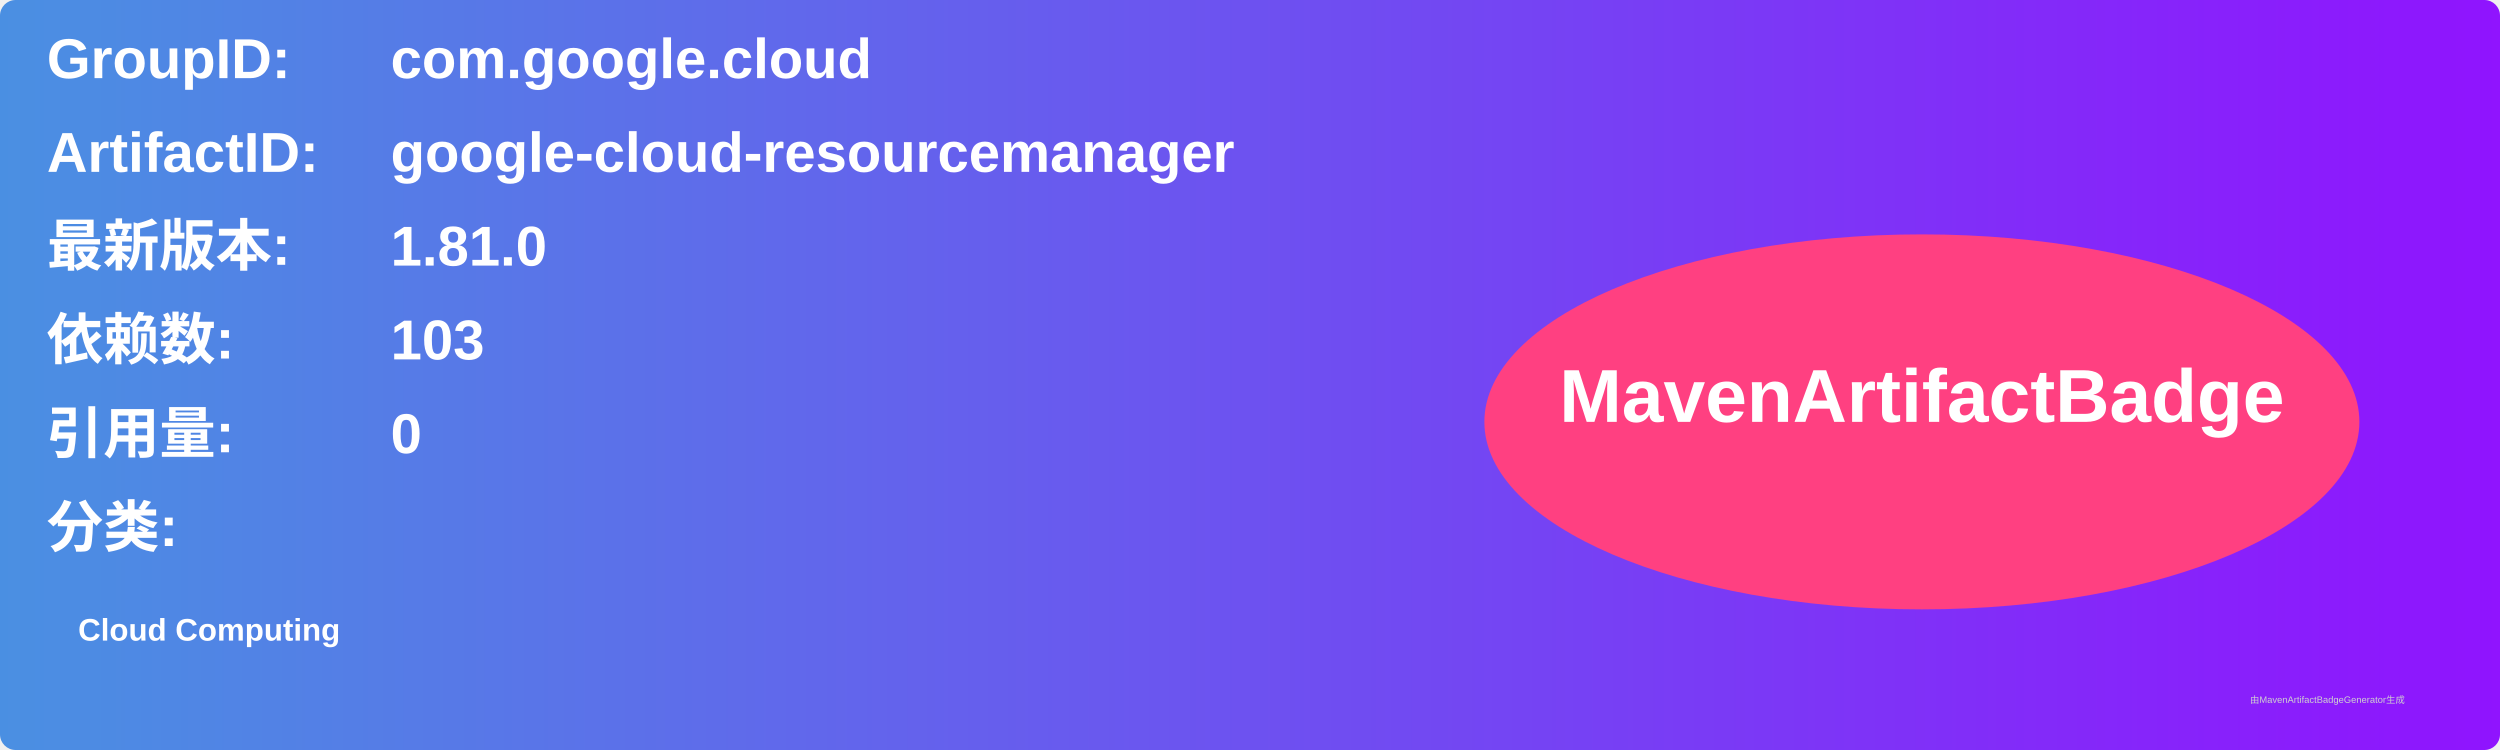
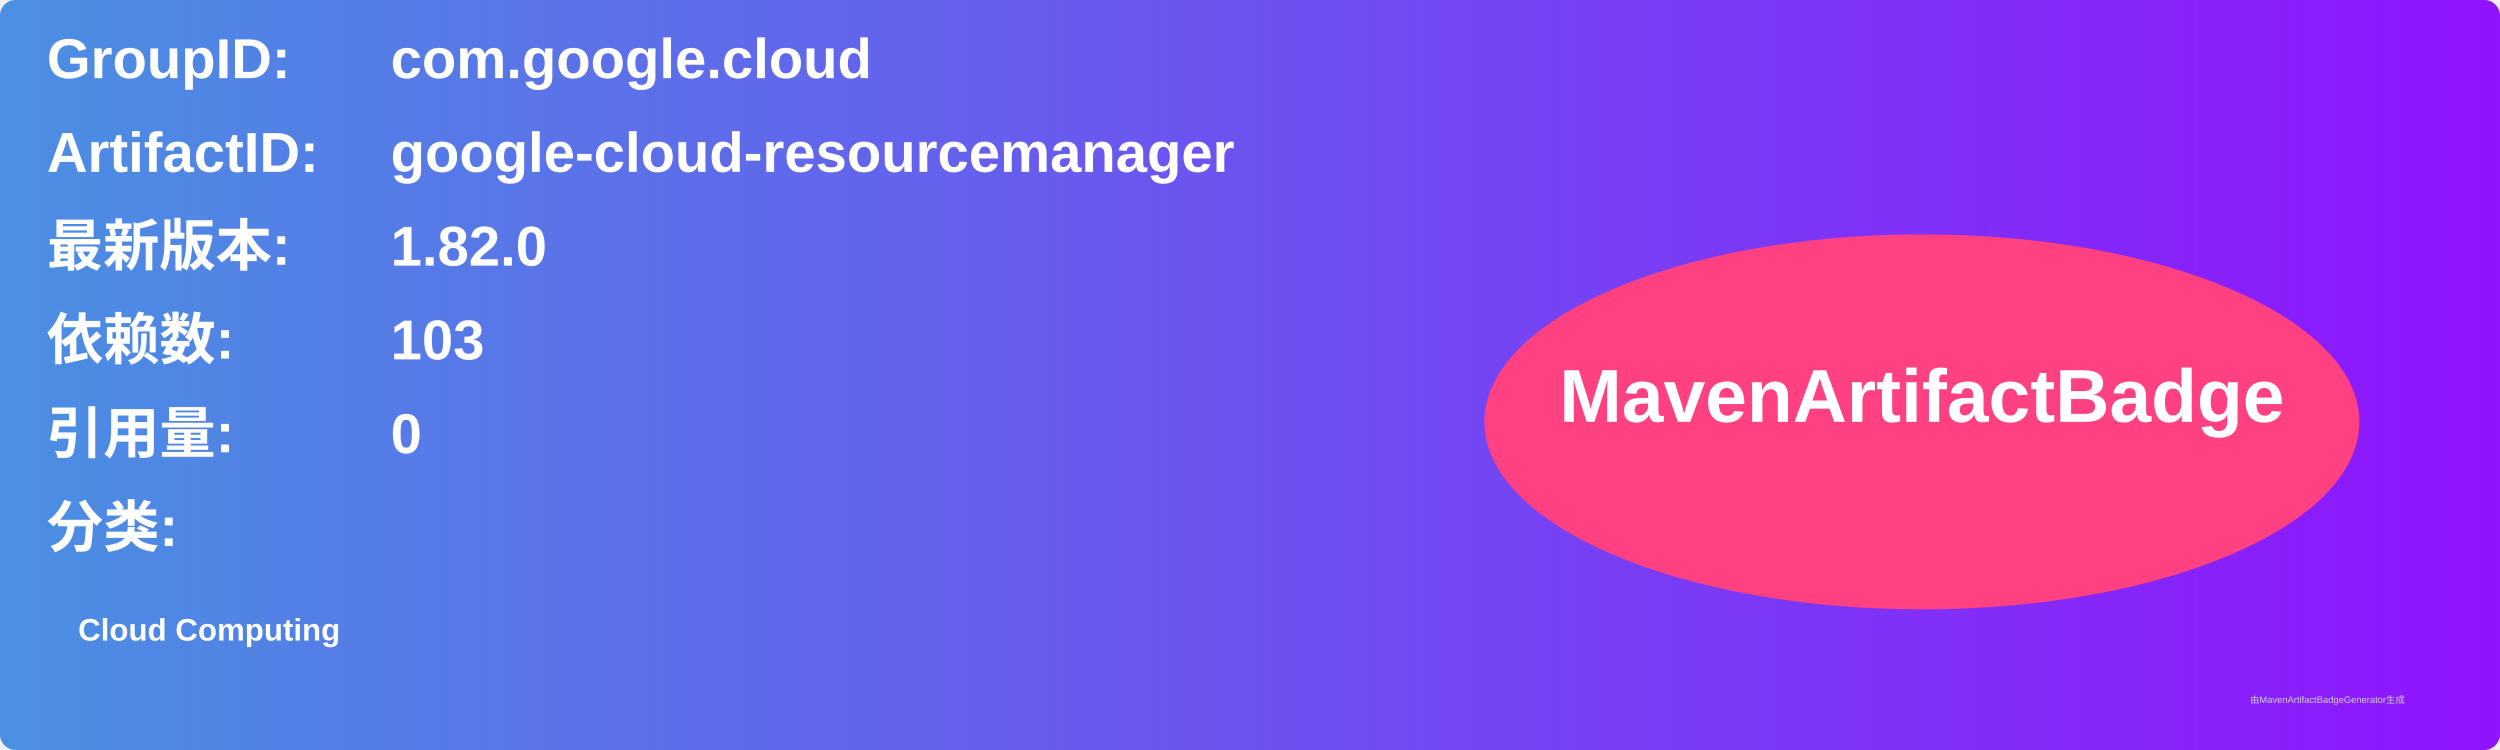
<svg xmlns="http://www.w3.org/2000/svg" width="800" height="240" viewBox="0 0 800 240">
  <linearGradient id="grad" x1="0%" y1="0%" x2="100%" y2="0%">
    <stop offset="0%" stop-color="#4a90e2" />
    <stop offset="100%" stop-color="#9013fe" />
  </linearGradient>
  <rect width="100%" height="100%" rx="5" ry="5" fill="url(#grad)" />
  <g transform="translate(15, 15)">
    <text x="0" y="10" font-family="Arial" font-size="18" fill="white" font-weight="bold" width="260">GroupID:</text>
    <text x="110" y="10" font-family="Arial" font-size="18" fill="white" font-weight="bold" width="460">com.google.cloud</text>
    <text x="0" y="40" font-family="Arial" font-size="18" fill="white" font-weight="bold" width="260">ArtifactID:</text>
    <text x="110" y="40" font-family="Arial" font-size="18" fill="white" font-weight="bold" width="460">google-cloud-resourcemanager</text>
    <text x="0" y="70" font-family="Arial" font-size="18" fill="white" font-weight="bold">最新版本:</text>
    <text x="110" y="70" font-family="Arial" font-size="18" fill="white" font-weight="bold">
-       <tspan font-weight="bold">1.81.0</tspan>
+       <tspan font-weight="bold">1.82.0</tspan>
    </text>
    <text x="0" y="100" font-family="Arial" font-size="18" fill="white" font-weight="bold">依赖数: </text>
    <text x="110" y="100" font-family="Arial" font-size="18" fill="white">
      <tspan font-weight="bold">103</tspan>
    </text>
    <text x="0" y="130" font-family="Arial" font-size="18" fill="white" font-weight="bold">引用量: </text>
    <text x="110" y="130" font-family="Arial" font-size="18" fill="white">
      <tspan font-weight="bold">0</tspan>
    </text>
    <text x="0" y="160" font-family="Arial" font-size="18" fill="white" font-weight="bold">分类:</text>
    <text x="10" y="190" font-family="Arial" font-size="10" fill="white">
      <tspan font-weight="bold">Cloud Computing</tspan>
    </text>
    <ellipse cx="600" cy="120" rx="140" ry="60" fill="#ff4081" />
    <text x="600" y="120" text-anchor="middle" font-family="Arial" font-size="24" fill="white" font-weight="bold">MavenArtifactBadge</text>
  </g>
  <text x="720" y="225" font-family="Arial" font-size="3" fill="#d0d0d0">由MavenArtifactBadgeGenerator生成</text>
</svg>
